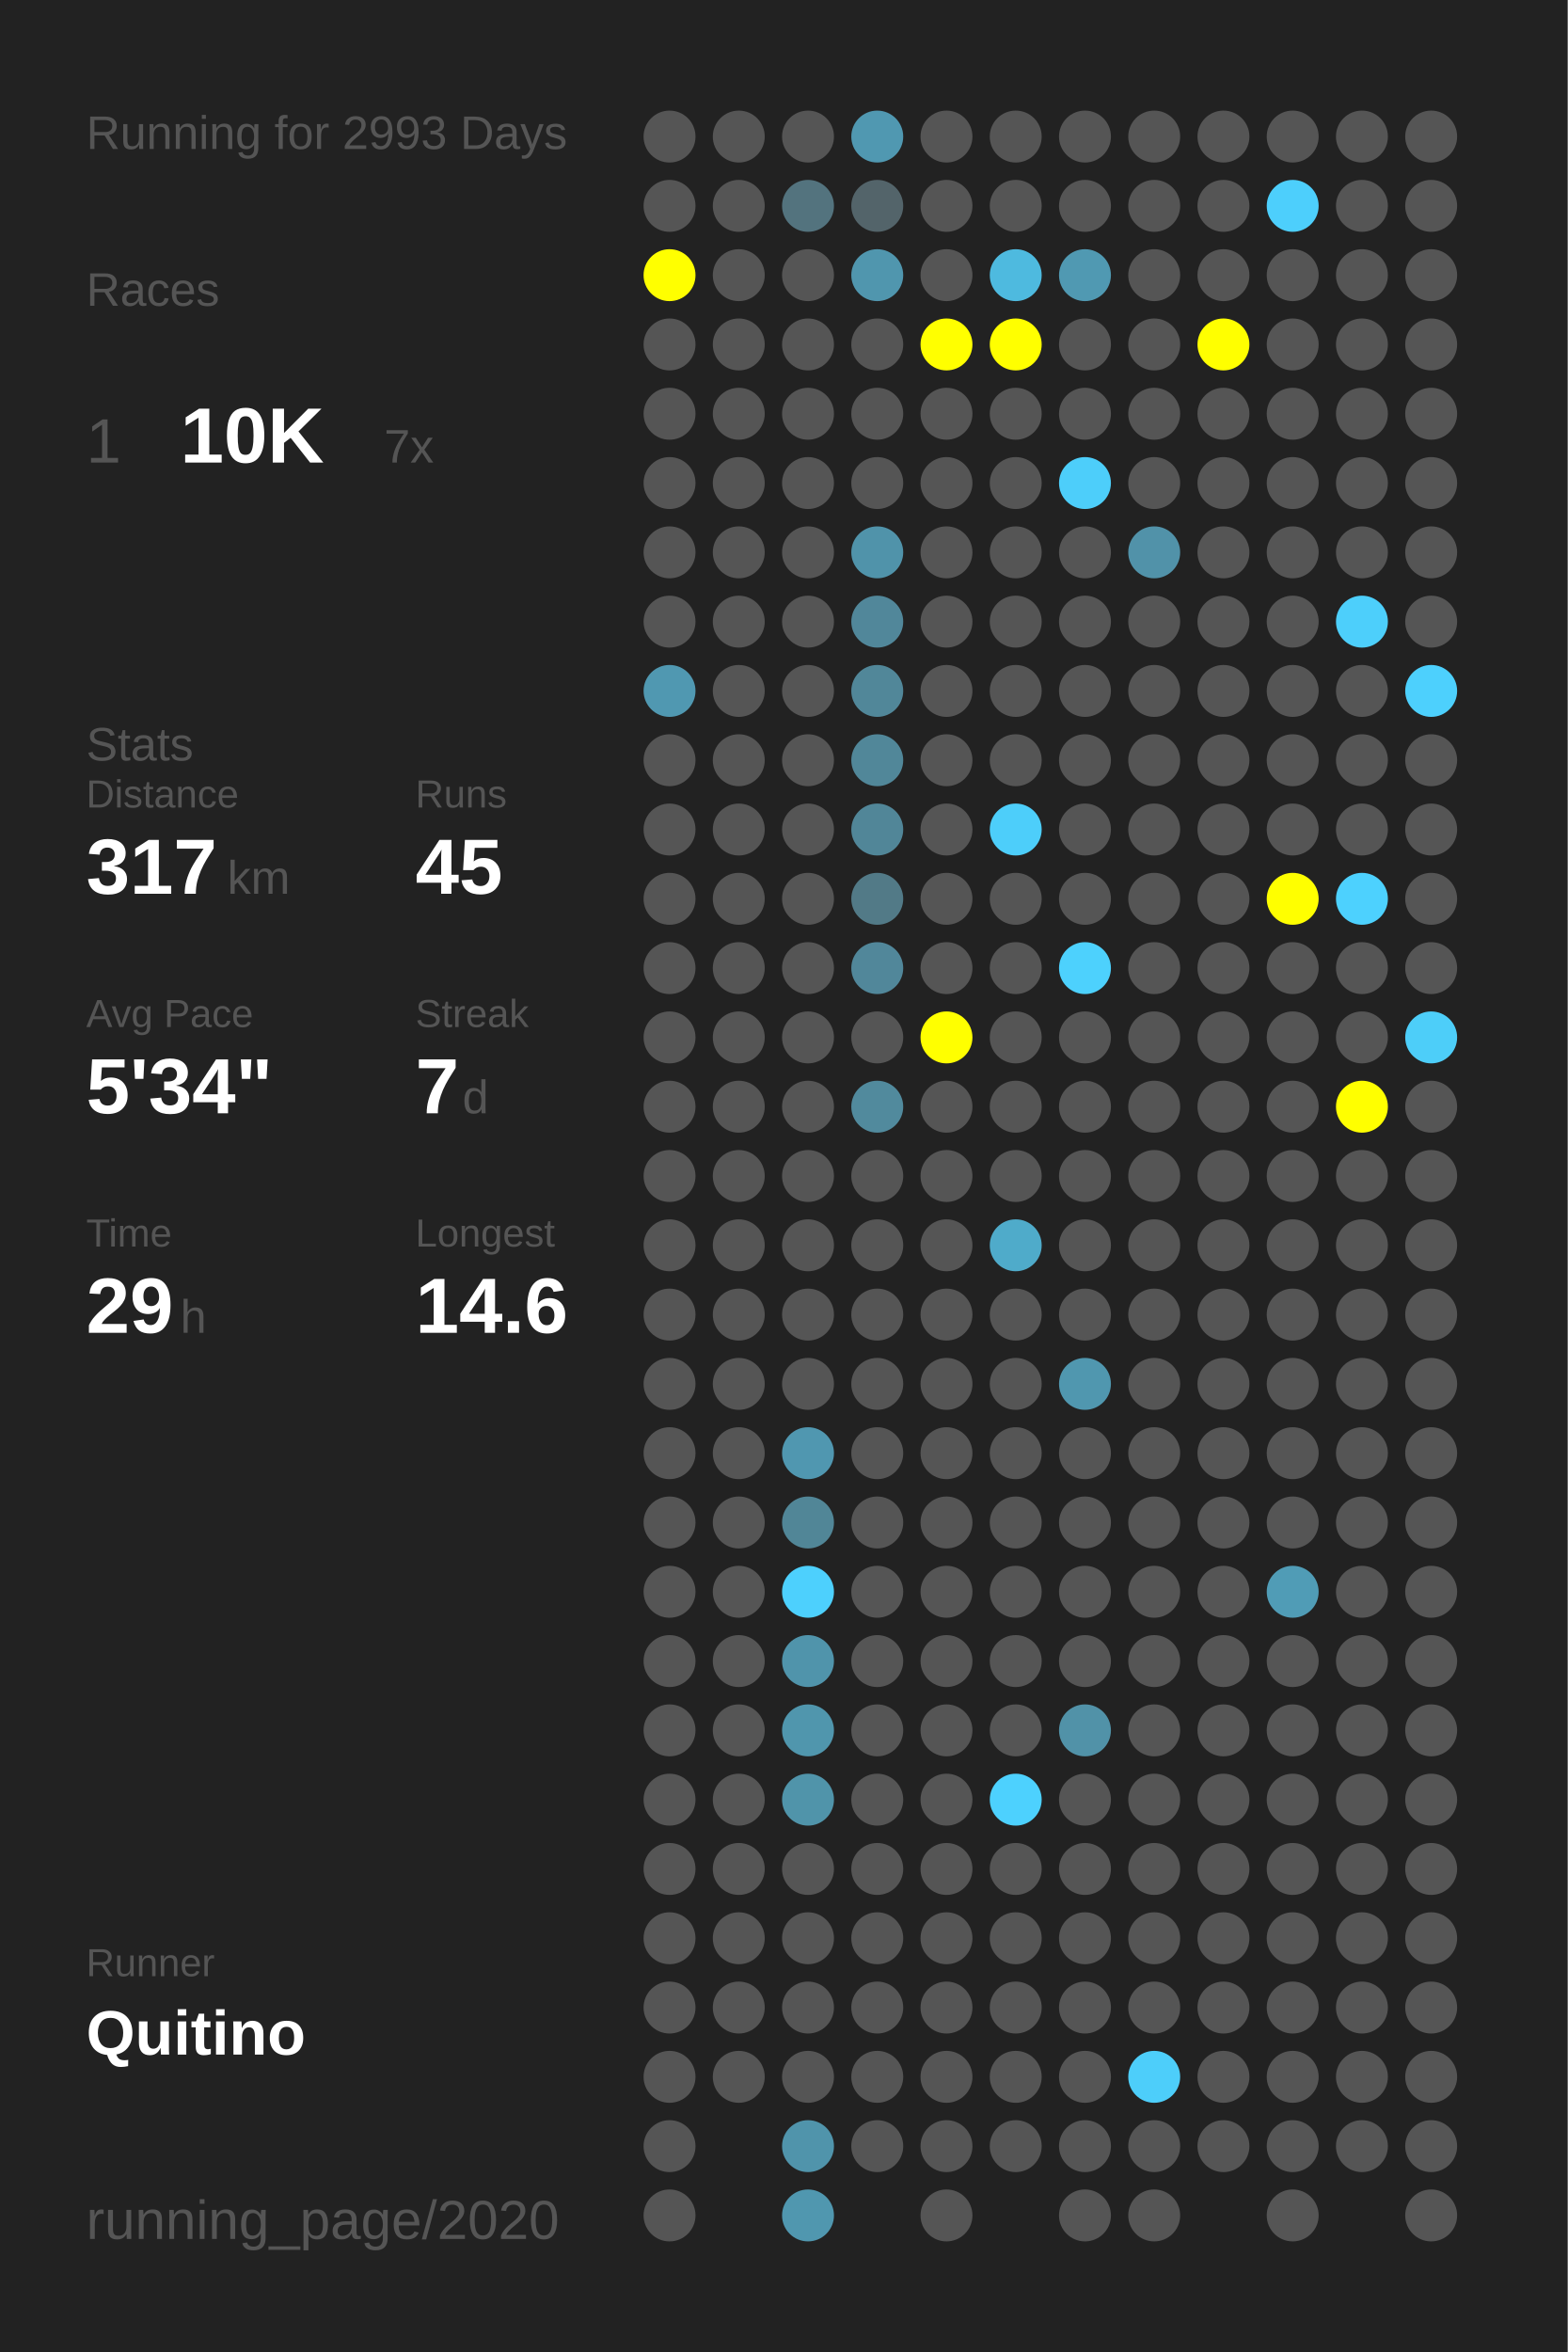
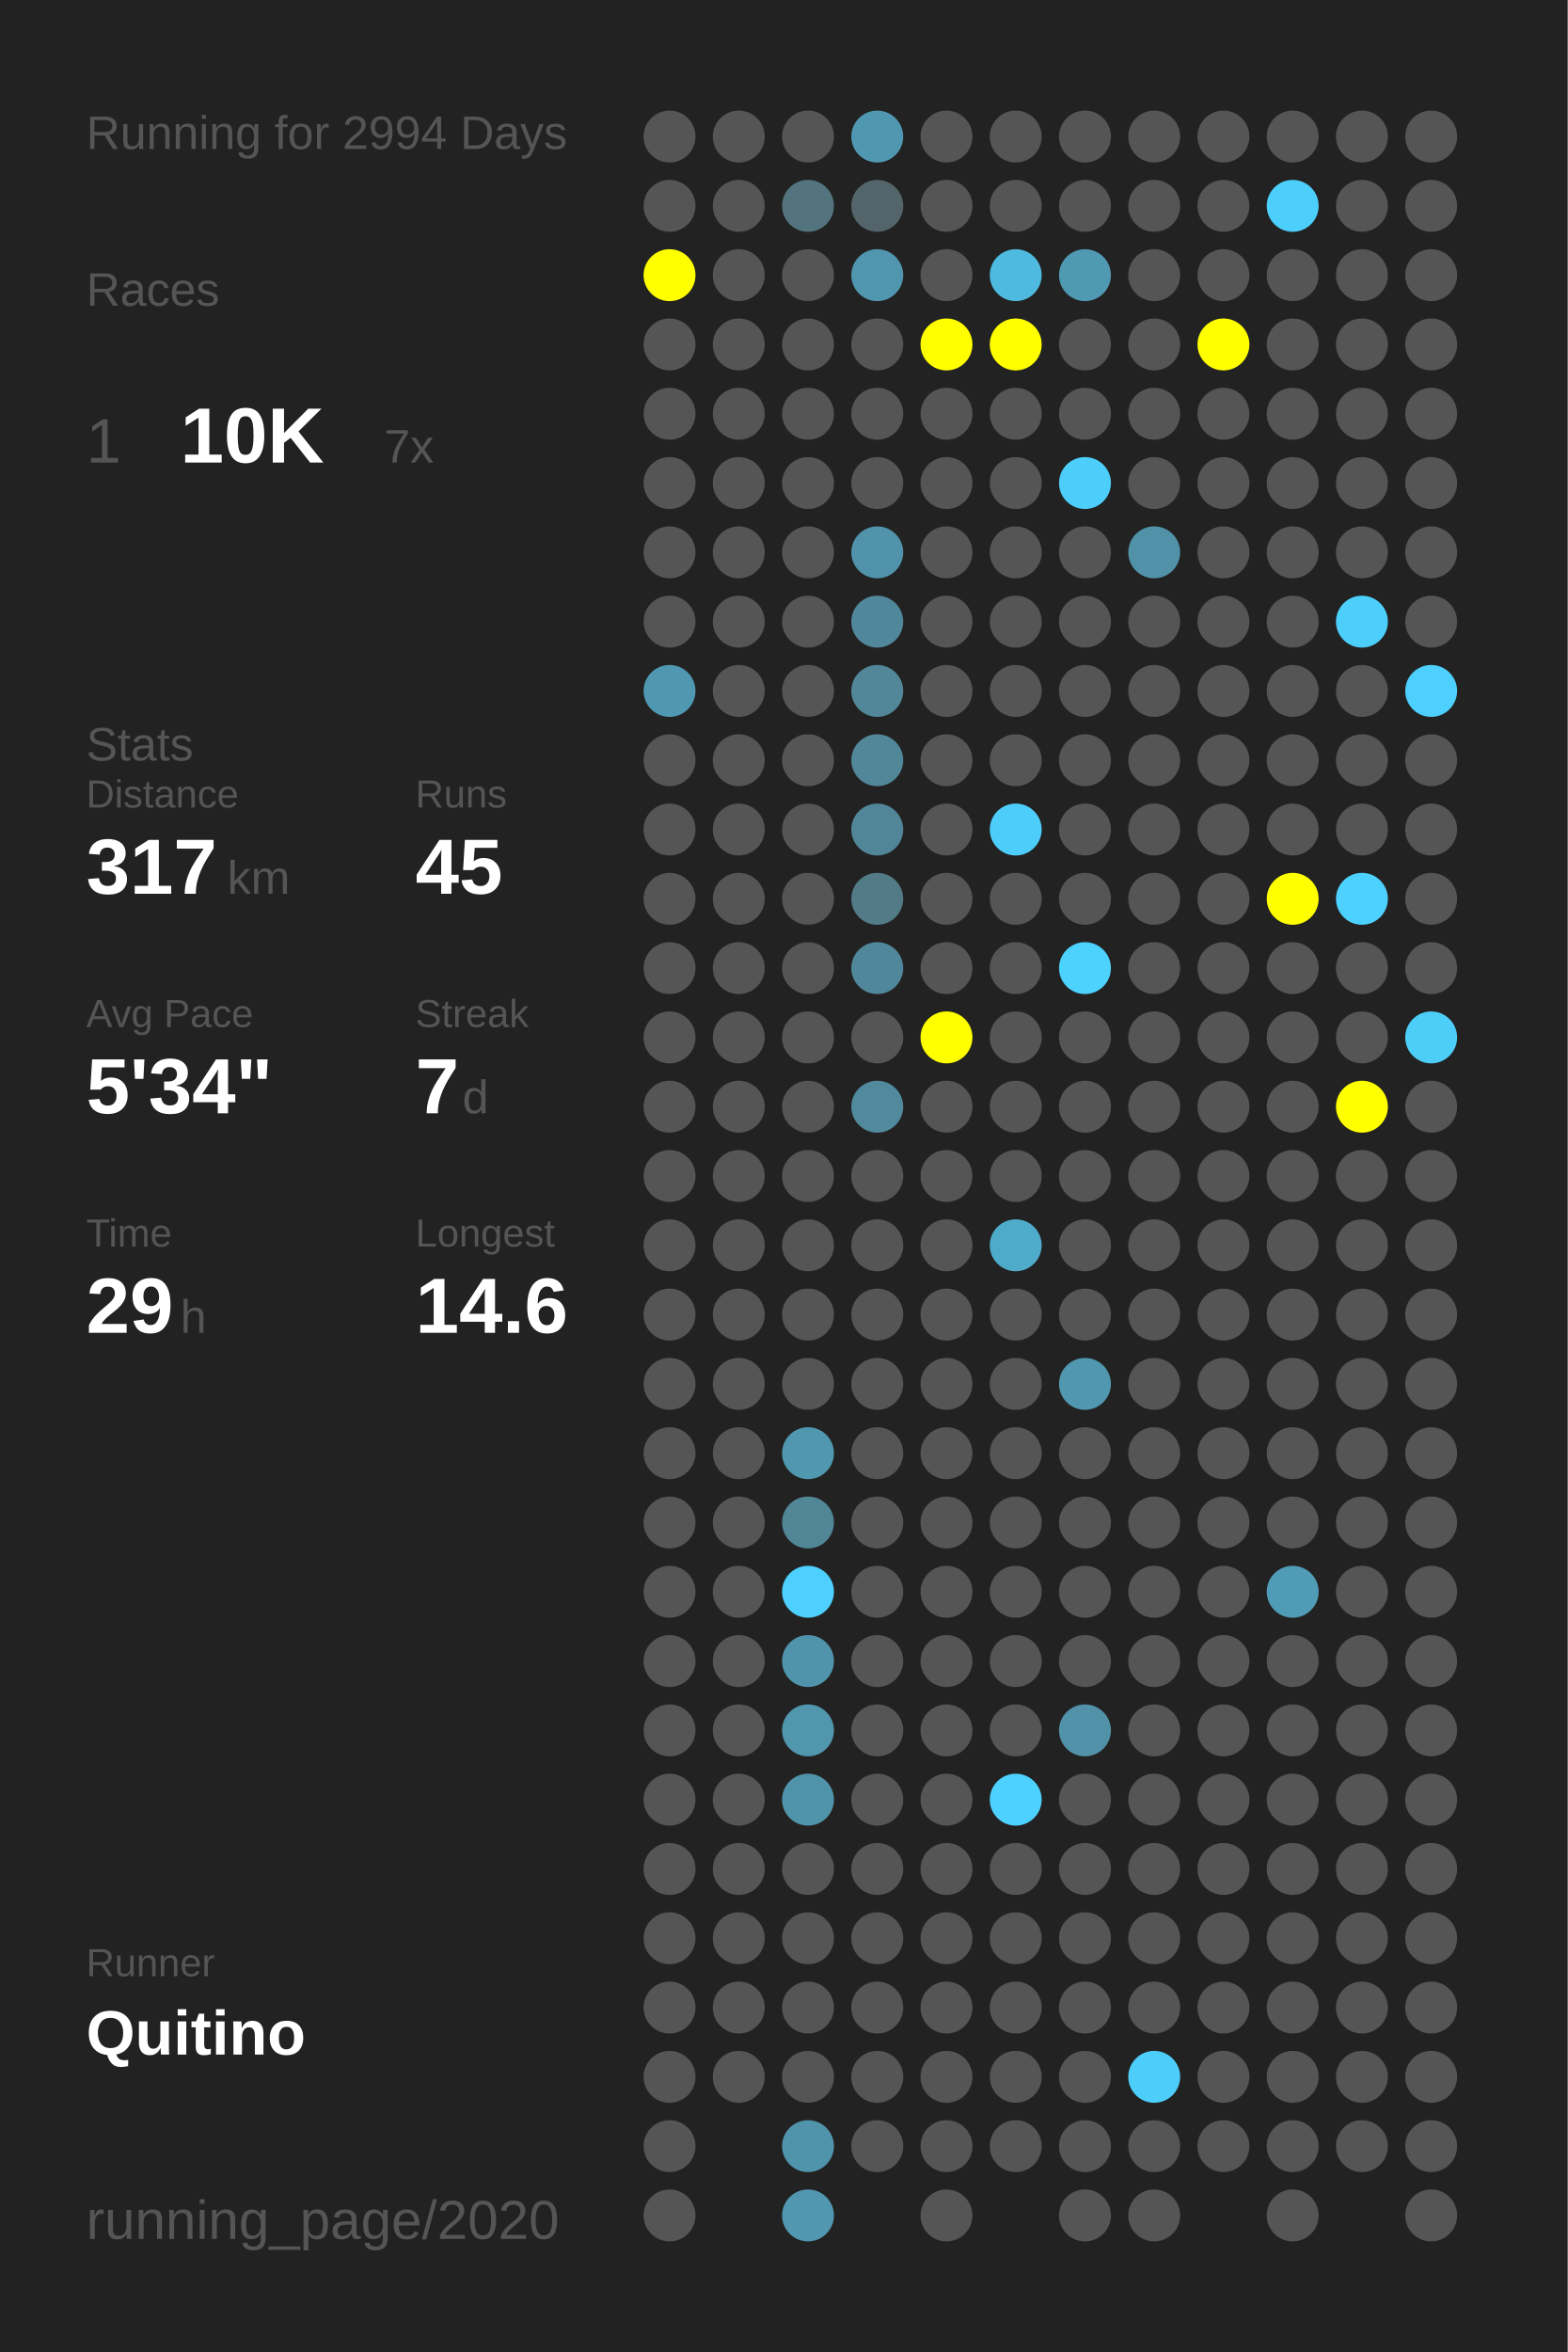
<svg xmlns="http://www.w3.org/2000/svg" baseProfile="full" height="300mm" version="1.1" viewBox="0,0,200,300" width="200mm">
  <defs />
  <rect fill="#222222" height="300" width="200" x="0" y="0" />
-   <text fill="#555555" style="font-size:6px; font-family:Arial;" x="11" y="19">Running for 2993 Days</text>
+   <text fill="#555555" style="font-size:6px; font-family:Arial;" x="11" y="19">Running for 2994 Days</text>
  <text fill="#555555" style="font-size:6px; font-family:Arial;" x="11" y="39">Races</text>
  <text fill="#555555" style="font-size:8px; font-family:Arial;" x="11" y="59">1</text>
  <text fill="#FFFFFF" style="font-size:10px; font-family:Arial; font-weight:bold;" x="23" y="59">10K</text>
  <text fill="#555555" style="font-size:6px; font-family:Arial;" x="49" y="59">7x</text>
  <text fill="#555555" style="font-size:6px; font-family:Arial;" x="11" y="97">Stats</text>
  <text fill="#555555" style="font-size:5px; font-family:Arial;" x="11" y="103">Distance</text>
  <text fill="#FFFFFF" style="font-size:10px; font-family:Arial; font-weight:bold;" x="11" y="114">317</text>
  <text fill="#555555" style="font-size:6px; font-family:Arial;" x="29" y="114">km</text>
  <text fill="#555555" style="font-size:5px; font-family:Arial;" x="53" y="103">Runs</text>
  <text fill="#FFFFFF" style="font-size:10px; font-family:Arial; font-weight:bold;" x="53" y="114">45</text>
  <text fill="#555555" style="font-size:5px; font-family:Arial;" x="11" y="131">Avg Pace</text>
  <text fill="#FFFFFF" style="font-size:10px; font-family:Arial; font-weight:bold;" x="11" y="142">5'34"</text>
  <text fill="#555555" style="font-size:5px; font-family:Arial;" x="53" y="131">Streak</text>
  <text fill="#FFFFFF" style="font-size:10px; font-family:Arial; font-weight:bold;" x="53" y="142">7</text>
  <text fill="#555555" style="font-size:6px; font-family:Arial;" x="59" y="142">d</text>
  <text fill="#555555" style="font-size:5px; font-family:Arial;" x="11" y="159">Time</text>
  <text fill="#FFFFFF" style="font-size:10px; font-family:Arial; font-weight:bold;" x="11" y="170">29</text>
  <text fill="#555555" style="font-size:6px; font-family:Arial;" x="23" y="170">h</text>
  <text fill="#555555" style="font-size:5px; font-family:Arial;" x="53" y="159">Longest</text>
  <text fill="#FFFFFF" style="font-size:10px; font-family:Arial; font-weight:bold;" x="53" y="170">14.6</text>
  <text fill="#555555" style="font-size:5px; font-family:Arial;" x="11" y="252.065">Runner</text>
  <text fill="#FFFFFF" style="font-size:8px; font-family:Arial; font-weight:bold;" x="11" y="262.065">Quitino</text>
  <text fill="#555555" style="font-size:7px; font-family:Arial;" x="11" y="285.581">running_page/2020</text>
  <circle cx="85.417" cy="17.419" fill="#555555" r="3.312" />
  <circle cx="85.417" cy="26.258" fill="#555555" r="3.312" />
  <circle cx="85.417" cy="35.097" fill="#FFFF00" r="3.312" />
  <circle cx="85.417" cy="43.935" fill="#555555" r="3.312" />
  <circle cx="85.417" cy="52.774" fill="#555555" r="3.312" />
  <circle cx="85.417" cy="61.613" fill="#555555" r="3.312" />
  <circle cx="85.417" cy="70.452" fill="#555555" r="3.312" />
  <circle cx="85.417" cy="79.29" fill="#555555" r="3.312" />
  <circle cx="85.417" cy="88.129" fill="#5098b1" r="3.312" />
  <circle cx="85.417" cy="96.968" fill="#555555" r="3.312" />
  <circle cx="85.417" cy="105.806" fill="#555555" r="3.312" />
  <circle cx="85.417" cy="114.645" fill="#555555" r="3.312" />
  <circle cx="85.417" cy="123.484" fill="#555555" r="3.312" />
  <circle cx="85.417" cy="132.323" fill="#555555" r="3.312" />
  <circle cx="85.417" cy="141.161" fill="#555555" r="3.312" />
  <circle cx="85.417" cy="150" fill="#555555" r="3.312" />
  <circle cx="85.417" cy="158.839" fill="#555555" r="3.312" />
  <circle cx="85.417" cy="167.677" fill="#555555" r="3.312" />
  <circle cx="85.417" cy="176.516" fill="#555555" r="3.312" />
  <circle cx="85.417" cy="185.355" fill="#555555" r="3.312" />
  <circle cx="85.417" cy="194.194" fill="#555555" r="3.312" />
  <circle cx="85.417" cy="203.032" fill="#555555" r="3.312" />
  <circle cx="85.417" cy="211.871" fill="#555555" r="3.312" />
  <circle cx="85.417" cy="220.71" fill="#555555" r="3.312" />
  <circle cx="85.417" cy="229.548" fill="#555555" r="3.312" />
  <circle cx="85.417" cy="238.387" fill="#555555" r="3.312" />
  <circle cx="85.417" cy="247.226" fill="#555555" r="3.312" />
  <circle cx="85.417" cy="256.065" fill="#555555" r="3.312" />
  <circle cx="85.417" cy="264.903" fill="#555555" r="3.312" />
  <circle cx="85.417" cy="273.742" fill="#555555" r="3.312" />
  <circle cx="85.417" cy="282.581" fill="#555555" r="3.312" />
  <circle cx="94.25" cy="17.419" fill="#555555" r="3.312" />
  <circle cx="94.25" cy="26.258" fill="#555555" r="3.312" />
  <circle cx="94.25" cy="35.097" fill="#555555" r="3.312" />
  <circle cx="94.25" cy="43.935" fill="#555555" r="3.312" />
  <circle cx="94.25" cy="52.774" fill="#555555" r="3.312" />
  <circle cx="94.25" cy="61.613" fill="#555555" r="3.312" />
  <circle cx="94.25" cy="70.452" fill="#555555" r="3.312" />
  <circle cx="94.25" cy="79.29" fill="#555555" r="3.312" />
  <circle cx="94.25" cy="88.129" fill="#555555" r="3.312" />
  <circle cx="94.25" cy="96.968" fill="#555555" r="3.312" />
  <circle cx="94.25" cy="105.806" fill="#555555" r="3.312" />
  <circle cx="94.25" cy="114.645" fill="#555555" r="3.312" />
  <circle cx="94.25" cy="123.484" fill="#555555" r="3.312" />
  <circle cx="94.25" cy="132.323" fill="#555555" r="3.312" />
  <circle cx="94.25" cy="141.161" fill="#555555" r="3.312" />
  <circle cx="94.25" cy="150" fill="#555555" r="3.312" />
  <circle cx="94.25" cy="158.839" fill="#555555" r="3.312" />
  <circle cx="94.25" cy="167.677" fill="#555555" r="3.312" />
  <circle cx="94.25" cy="176.516" fill="#555555" r="3.312" />
  <circle cx="94.25" cy="185.355" fill="#555555" r="3.312" />
  <circle cx="94.25" cy="194.194" fill="#555555" r="3.312" />
  <circle cx="94.25" cy="203.032" fill="#555555" r="3.312" />
  <circle cx="94.25" cy="211.871" fill="#555555" r="3.312" />
  <circle cx="94.25" cy="220.71" fill="#555555" r="3.312" />
  <circle cx="94.25" cy="229.548" fill="#555555" r="3.312" />
  <circle cx="94.25" cy="238.387" fill="#555555" r="3.312" />
  <circle cx="94.25" cy="247.226" fill="#555555" r="3.312" />
  <circle cx="94.25" cy="256.065" fill="#555555" r="3.312" />
  <circle cx="94.25" cy="264.903" fill="#555555" r="3.312" />
  <circle cx="103.083" cy="17.419" fill="#555555" r="3.312" />
  <circle cx="103.083" cy="26.258" fill="#53737e" r="3.312" />
  <circle cx="103.083" cy="35.097" fill="#555555" r="3.312" />
  <circle cx="103.083" cy="43.935" fill="#555555" r="3.312" />
  <circle cx="103.083" cy="52.774" fill="#555555" r="3.312" />
  <circle cx="103.083" cy="61.613" fill="#555555" r="3.312" />
  <circle cx="103.083" cy="70.452" fill="#555555" r="3.312" />
  <circle cx="103.083" cy="79.29" fill="#555555" r="3.312" />
  <circle cx="103.083" cy="88.129" fill="#555555" r="3.312" />
  <circle cx="103.083" cy="96.968" fill="#555555" r="3.312" />
  <circle cx="103.083" cy="105.806" fill="#555555" r="3.312" />
  <circle cx="103.083" cy="114.645" fill="#555555" r="3.312" />
  <circle cx="103.083" cy="123.484" fill="#555555" r="3.312" />
  <circle cx="103.083" cy="132.323" fill="#555555" r="3.312" />
  <circle cx="103.083" cy="141.161" fill="#555555" r="3.312" />
  <circle cx="103.083" cy="150" fill="#555555" r="3.312" />
  <circle cx="103.083" cy="158.839" fill="#555555" r="3.312" />
  <circle cx="103.083" cy="167.677" fill="#555555" r="3.312" />
  <circle cx="103.083" cy="176.516" fill="#555555" r="3.312" />
  <circle cx="103.083" cy="185.355" fill="#5097b0" r="3.312" />
  <circle cx="103.083" cy="194.194" fill="#518697" r="3.312" />
  <circle cx="103.083" cy="203.032" fill="#4dd0fd" r="3.312" />
  <circle cx="103.083" cy="211.871" fill="#5094ab" r="3.312" />
  <circle cx="103.083" cy="220.71" fill="#5096ad" r="3.312" />
  <circle cx="103.083" cy="229.548" fill="#5094aa" r="3.312" />
  <circle cx="103.083" cy="238.387" fill="#555555" r="3.312" />
  <circle cx="103.083" cy="247.226" fill="#555555" r="3.312" />
  <circle cx="103.083" cy="256.065" fill="#555555" r="3.312" />
  <circle cx="103.083" cy="264.903" fill="#555555" r="3.312" />
  <circle cx="103.083" cy="273.742" fill="#5094ab" r="3.312" />
  <circle cx="103.083" cy="282.581" fill="#5097af" r="3.312" />
  <circle cx="111.917" cy="17.419" fill="#5098b1" r="3.312" />
  <circle cx="111.917" cy="26.258" fill="#53646a" r="3.312" />
  <circle cx="111.917" cy="35.097" fill="#5096ae" r="3.312" />
  <circle cx="111.917" cy="43.935" fill="#555555" r="3.312" />
  <circle cx="111.917" cy="52.774" fill="#555555" r="3.312" />
  <circle cx="111.917" cy="61.613" fill="#555555" r="3.312" />
  <circle cx="111.917" cy="70.452" fill="#5093aa" r="3.312" />
  <circle cx="111.917" cy="79.29" fill="#51879a" r="3.312" />
  <circle cx="111.917" cy="88.129" fill="#518799" r="3.312" />
  <circle cx="111.917" cy="96.968" fill="#518799" r="3.312" />
  <circle cx="111.917" cy="105.806" fill="#518698" r="3.312" />
  <circle cx="111.917" cy="114.645" fill="#527a87" r="3.312" />
  <circle cx="111.917" cy="123.484" fill="#51879a" r="3.312" />
  <circle cx="111.917" cy="132.323" fill="#555555" r="3.312" />
  <circle cx="111.917" cy="141.161" fill="#518a9d" r="3.312" />
  <circle cx="111.917" cy="150" fill="#555555" r="3.312" />
  <circle cx="111.917" cy="158.839" fill="#555555" r="3.312" />
  <circle cx="111.917" cy="167.677" fill="#555555" r="3.312" />
  <circle cx="111.917" cy="176.516" fill="#555555" r="3.312" />
  <circle cx="111.917" cy="185.355" fill="#555555" r="3.312" />
  <circle cx="111.917" cy="194.194" fill="#555555" r="3.312" />
  <circle cx="111.917" cy="203.032" fill="#555555" r="3.312" />
  <circle cx="111.917" cy="211.871" fill="#555555" r="3.312" />
  <circle cx="111.917" cy="220.71" fill="#555555" r="3.312" />
  <circle cx="111.917" cy="229.548" fill="#555555" r="3.312" />
  <circle cx="111.917" cy="238.387" fill="#555555" r="3.312" />
  <circle cx="111.917" cy="247.226" fill="#555555" r="3.312" />
  <circle cx="111.917" cy="256.065" fill="#555555" r="3.312" />
  <circle cx="111.917" cy="264.903" fill="#555555" r="3.312" />
  <circle cx="111.917" cy="273.742" fill="#555555" r="3.312" />
  <circle cx="120.75" cy="17.419" fill="#555555" r="3.312" />
  <circle cx="120.75" cy="26.258" fill="#555555" r="3.312" />
  <circle cx="120.75" cy="35.097" fill="#555555" r="3.312" />
  <circle cx="120.75" cy="43.935" fill="#FFFF00" r="3.312" />
  <circle cx="120.75" cy="52.774" fill="#555555" r="3.312" />
  <circle cx="120.75" cy="61.613" fill="#555555" r="3.312" />
  <circle cx="120.75" cy="70.452" fill="#555555" r="3.312" />
  <circle cx="120.75" cy="79.29" fill="#555555" r="3.312" />
  <circle cx="120.75" cy="88.129" fill="#555555" r="3.312" />
  <circle cx="120.75" cy="96.968" fill="#555555" r="3.312" />
  <circle cx="120.75" cy="105.806" fill="#555555" r="3.312" />
  <circle cx="120.75" cy="114.645" fill="#555555" r="3.312" />
  <circle cx="120.75" cy="123.484" fill="#555555" r="3.312" />
  <circle cx="120.75" cy="132.323" fill="#FFFF00" r="3.312" />
  <circle cx="120.75" cy="141.161" fill="#555555" r="3.312" />
  <circle cx="120.75" cy="150" fill="#555555" r="3.312" />
  <circle cx="120.75" cy="158.839" fill="#555555" r="3.312" />
  <circle cx="120.75" cy="167.677" fill="#555555" r="3.312" />
  <circle cx="120.75" cy="176.516" fill="#555555" r="3.312" />
  <circle cx="120.75" cy="185.355" fill="#555555" r="3.312" />
  <circle cx="120.75" cy="194.194" fill="#555555" r="3.312" />
  <circle cx="120.75" cy="203.032" fill="#555555" r="3.312" />
  <circle cx="120.75" cy="211.871" fill="#555555" r="3.312" />
  <circle cx="120.75" cy="220.71" fill="#555555" r="3.312" />
  <circle cx="120.75" cy="229.548" fill="#555555" r="3.312" />
  <circle cx="120.75" cy="238.387" fill="#555555" r="3.312" />
  <circle cx="120.75" cy="247.226" fill="#555555" r="3.312" />
  <circle cx="120.75" cy="256.065" fill="#555555" r="3.312" />
  <circle cx="120.75" cy="264.903" fill="#555555" r="3.312" />
  <circle cx="120.75" cy="273.742" fill="#555555" r="3.312" />
  <circle cx="120.75" cy="282.581" fill="#555555" r="3.312" />
  <circle cx="129.583" cy="17.419" fill="#555555" r="3.312" />
  <circle cx="129.583" cy="26.258" fill="#555555" r="3.312" />
  <circle cx="129.583" cy="35.097" fill="#4ebadf" r="3.312" />
  <circle cx="129.583" cy="43.935" fill="#FFFF00" r="3.312" />
  <circle cx="129.583" cy="52.774" fill="#555555" r="3.312" />
  <circle cx="129.583" cy="61.613" fill="#555555" r="3.312" />
  <circle cx="129.583" cy="70.452" fill="#555555" r="3.312" />
  <circle cx="129.583" cy="79.29" fill="#555555" r="3.312" />
  <circle cx="129.583" cy="88.129" fill="#555555" r="3.312" />
  <circle cx="129.583" cy="96.968" fill="#555555" r="3.312" />
  <circle cx="129.583" cy="105.806" fill="#4dcefa" r="3.312" />
  <circle cx="129.583" cy="114.645" fill="#555555" r="3.312" />
  <circle cx="129.583" cy="123.484" fill="#555555" r="3.312" />
  <circle cx="129.583" cy="132.323" fill="#555555" r="3.312" />
  <circle cx="129.583" cy="141.161" fill="#555555" r="3.312" />
  <circle cx="129.583" cy="150" fill="#555555" r="3.312" />
  <circle cx="129.583" cy="158.839" fill="#4fabca" r="3.312" />
  <circle cx="129.583" cy="167.677" fill="#555555" r="3.312" />
  <circle cx="129.583" cy="176.516" fill="#555555" r="3.312" />
  <circle cx="129.583" cy="185.355" fill="#555555" r="3.312" />
  <circle cx="129.583" cy="194.194" fill="#555555" r="3.312" />
  <circle cx="129.583" cy="203.032" fill="#555555" r="3.312" />
  <circle cx="129.583" cy="211.871" fill="#555555" r="3.312" />
  <circle cx="129.583" cy="220.71" fill="#555555" r="3.312" />
  <circle cx="129.583" cy="229.548" fill="#4dd1fe" r="3.312" />
  <circle cx="129.583" cy="238.387" fill="#555555" r="3.312" />
  <circle cx="129.583" cy="247.226" fill="#555555" r="3.312" />
  <circle cx="129.583" cy="256.065" fill="#555555" r="3.312" />
  <circle cx="129.583" cy="264.903" fill="#555555" r="3.312" />
  <circle cx="129.583" cy="273.742" fill="#555555" r="3.312" />
  <circle cx="138.417" cy="17.419" fill="#555555" r="3.312" />
  <circle cx="138.417" cy="26.258" fill="#555555" r="3.312" />
  <circle cx="138.417" cy="35.097" fill="#5099b2" r="3.312" />
  <circle cx="138.417" cy="43.935" fill="#555555" r="3.312" />
  <circle cx="138.417" cy="52.774" fill="#555555" r="3.312" />
  <circle cx="138.417" cy="61.613" fill="#4dcefa" r="3.312" />
  <circle cx="138.417" cy="70.452" fill="#555555" r="3.312" />
  <circle cx="138.417" cy="79.29" fill="#555555" r="3.312" />
  <circle cx="138.417" cy="88.129" fill="#555555" r="3.312" />
  <circle cx="138.417" cy="96.968" fill="#555555" r="3.312" />
  <circle cx="138.417" cy="105.806" fill="#555555" r="3.312" />
  <circle cx="138.417" cy="114.645" fill="#555555" r="3.312" />
  <circle cx="138.417" cy="123.484" fill="#4dd1fd" r="3.312" />
  <circle cx="138.417" cy="132.323" fill="#555555" r="3.312" />
  <circle cx="138.417" cy="141.161" fill="#555555" r="3.312" />
  <circle cx="138.417" cy="150" fill="#555555" r="3.312" />
  <circle cx="138.417" cy="158.839" fill="#555555" r="3.312" />
  <circle cx="138.417" cy="167.677" fill="#555555" r="3.312" />
  <circle cx="138.417" cy="176.516" fill="#5097af" r="3.312" />
  <circle cx="138.417" cy="185.355" fill="#555555" r="3.312" />
  <circle cx="138.417" cy="194.194" fill="#555555" r="3.312" />
  <circle cx="138.417" cy="203.032" fill="#555555" r="3.312" />
  <circle cx="138.417" cy="211.871" fill="#555555" r="3.312" />
  <circle cx="138.417" cy="220.71" fill="#5192a8" r="3.312" />
  <circle cx="138.417" cy="229.548" fill="#555555" r="3.312" />
  <circle cx="138.417" cy="238.387" fill="#555555" r="3.312" />
  <circle cx="138.417" cy="247.226" fill="#555555" r="3.312" />
  <circle cx="138.417" cy="256.065" fill="#555555" r="3.312" />
  <circle cx="138.417" cy="264.903" fill="#555555" r="3.312" />
  <circle cx="138.417" cy="273.742" fill="#555555" r="3.312" />
  <circle cx="138.417" cy="282.581" fill="#555555" r="3.312" />
  <circle cx="147.25" cy="17.419" fill="#555555" r="3.312" />
  <circle cx="147.25" cy="26.258" fill="#555555" r="3.312" />
  <circle cx="147.25" cy="35.097" fill="#555555" r="3.312" />
  <circle cx="147.25" cy="43.935" fill="#555555" r="3.312" />
  <circle cx="147.25" cy="52.774" fill="#555555" r="3.312" />
  <circle cx="147.25" cy="61.613" fill="#555555" r="3.312" />
  <circle cx="147.25" cy="70.452" fill="#5192a9" r="3.312" />
  <circle cx="147.25" cy="79.29" fill="#555555" r="3.312" />
  <circle cx="147.25" cy="88.129" fill="#555555" r="3.312" />
  <circle cx="147.25" cy="96.968" fill="#555555" r="3.312" />
  <circle cx="147.25" cy="105.806" fill="#555555" r="3.312" />
  <circle cx="147.25" cy="114.645" fill="#555555" r="3.312" />
  <circle cx="147.25" cy="123.484" fill="#555555" r="3.312" />
  <circle cx="147.25" cy="132.323" fill="#555555" r="3.312" />
  <circle cx="147.25" cy="141.161" fill="#555555" r="3.312" />
  <circle cx="147.25" cy="150" fill="#555555" r="3.312" />
  <circle cx="147.25" cy="158.839" fill="#555555" r="3.312" />
  <circle cx="147.25" cy="167.677" fill="#555555" r="3.312" />
  <circle cx="147.25" cy="176.516" fill="#555555" r="3.312" />
  <circle cx="147.25" cy="185.355" fill="#555555" r="3.312" />
  <circle cx="147.25" cy="194.194" fill="#555555" r="3.312" />
  <circle cx="147.25" cy="203.032" fill="#555555" r="3.312" />
  <circle cx="147.25" cy="211.871" fill="#555555" r="3.312" />
  <circle cx="147.25" cy="220.71" fill="#555555" r="3.312" />
  <circle cx="147.25" cy="229.548" fill="#555555" r="3.312" />
  <circle cx="147.25" cy="238.387" fill="#555555" r="3.312" />
  <circle cx="147.25" cy="247.226" fill="#555555" r="3.312" />
  <circle cx="147.25" cy="256.065" fill="#555555" r="3.312" />
  <circle cx="147.25" cy="264.903" fill="#4dcefa" r="3.312" />
  <circle cx="147.25" cy="273.742" fill="#555555" r="3.312" />
  <circle cx="147.25" cy="282.581" fill="#555555" r="3.312" />
  <circle cx="156.083" cy="17.419" fill="#555555" r="3.312" />
  <circle cx="156.083" cy="26.258" fill="#555555" r="3.312" />
  <circle cx="156.083" cy="35.097" fill="#555555" r="3.312" />
  <circle cx="156.083" cy="43.935" fill="#FFFF00" r="3.312" />
  <circle cx="156.083" cy="52.774" fill="#555555" r="3.312" />
  <circle cx="156.083" cy="61.613" fill="#555555" r="3.312" />
  <circle cx="156.083" cy="70.452" fill="#555555" r="3.312" />
  <circle cx="156.083" cy="79.29" fill="#555555" r="3.312" />
  <circle cx="156.083" cy="88.129" fill="#555555" r="3.312" />
  <circle cx="156.083" cy="96.968" fill="#555555" r="3.312" />
  <circle cx="156.083" cy="105.806" fill="#555555" r="3.312" />
  <circle cx="156.083" cy="114.645" fill="#555555" r="3.312" />
  <circle cx="156.083" cy="123.484" fill="#555555" r="3.312" />
  <circle cx="156.083" cy="132.323" fill="#555555" r="3.312" />
  <circle cx="156.083" cy="141.161" fill="#555555" r="3.312" />
  <circle cx="156.083" cy="150" fill="#555555" r="3.312" />
  <circle cx="156.083" cy="158.839" fill="#555555" r="3.312" />
  <circle cx="156.083" cy="167.677" fill="#555555" r="3.312" />
  <circle cx="156.083" cy="176.516" fill="#555555" r="3.312" />
  <circle cx="156.083" cy="185.355" fill="#555555" r="3.312" />
  <circle cx="156.083" cy="194.194" fill="#555555" r="3.312" />
  <circle cx="156.083" cy="203.032" fill="#555555" r="3.312" />
  <circle cx="156.083" cy="211.871" fill="#555555" r="3.312" />
  <circle cx="156.083" cy="220.71" fill="#555555" r="3.312" />
  <circle cx="156.083" cy="229.548" fill="#555555" r="3.312" />
  <circle cx="156.083" cy="238.387" fill="#555555" r="3.312" />
  <circle cx="156.083" cy="247.226" fill="#555555" r="3.312" />
  <circle cx="156.083" cy="256.065" fill="#555555" r="3.312" />
  <circle cx="156.083" cy="264.903" fill="#555555" r="3.312" />
  <circle cx="156.083" cy="273.742" fill="#555555" r="3.312" />
  <circle cx="164.917" cy="17.419" fill="#555555" r="3.312" />
  <circle cx="164.917" cy="26.258" fill="#4dcffc" r="3.312" />
  <circle cx="164.917" cy="35.097" fill="#555555" r="3.312" />
  <circle cx="164.917" cy="43.935" fill="#555555" r="3.312" />
  <circle cx="164.917" cy="52.774" fill="#555555" r="3.312" />
  <circle cx="164.917" cy="61.613" fill="#555555" r="3.312" />
  <circle cx="164.917" cy="70.452" fill="#555555" r="3.312" />
  <circle cx="164.917" cy="79.29" fill="#555555" r="3.312" />
  <circle cx="164.917" cy="88.129" fill="#555555" r="3.312" />
  <circle cx="164.917" cy="96.968" fill="#555555" r="3.312" />
  <circle cx="164.917" cy="105.806" fill="#555555" r="3.312" />
  <circle cx="164.917" cy="114.645" fill="#FFFF00" r="3.312" />
  <circle cx="164.917" cy="123.484" fill="#555555" r="3.312" />
  <circle cx="164.917" cy="132.323" fill="#555555" r="3.312" />
  <circle cx="164.917" cy="141.161" fill="#555555" r="3.312" />
  <circle cx="164.917" cy="150" fill="#555555" r="3.312" />
  <circle cx="164.917" cy="158.839" fill="#555555" r="3.312" />
  <circle cx="164.917" cy="167.677" fill="#555555" r="3.312" />
  <circle cx="164.917" cy="176.516" fill="#555555" r="3.312" />
  <circle cx="164.917" cy="185.355" fill="#555555" r="3.312" />
  <circle cx="164.917" cy="194.194" fill="#555555" r="3.312" />
  <circle cx="164.917" cy="203.032" fill="#509cb6" r="3.312" />
  <circle cx="164.917" cy="211.871" fill="#555555" r="3.312" />
  <circle cx="164.917" cy="220.71" fill="#555555" r="3.312" />
  <circle cx="164.917" cy="229.548" fill="#555555" r="3.312" />
  <circle cx="164.917" cy="238.387" fill="#555555" r="3.312" />
  <circle cx="164.917" cy="247.226" fill="#555555" r="3.312" />
  <circle cx="164.917" cy="256.065" fill="#555555" r="3.312" />
  <circle cx="164.917" cy="264.903" fill="#555555" r="3.312" />
  <circle cx="164.917" cy="273.742" fill="#555555" r="3.312" />
  <circle cx="164.917" cy="282.581" fill="#555555" r="3.312" />
  <circle cx="173.75" cy="17.419" fill="#555555" r="3.312" />
  <circle cx="173.75" cy="26.258" fill="#555555" r="3.312" />
  <circle cx="173.75" cy="35.097" fill="#555555" r="3.312" />
  <circle cx="173.75" cy="43.935" fill="#555555" r="3.312" />
  <circle cx="173.75" cy="52.774" fill="#555555" r="3.312" />
  <circle cx="173.75" cy="61.613" fill="#555555" r="3.312" />
  <circle cx="173.75" cy="70.452" fill="#555555" r="3.312" />
  <circle cx="173.75" cy="79.29" fill="#4dcffb" r="3.312" />
  <circle cx="173.75" cy="88.129" fill="#555555" r="3.312" />
  <circle cx="173.75" cy="96.968" fill="#555555" r="3.312" />
  <circle cx="173.75" cy="105.806" fill="#555555" r="3.312" />
  <circle cx="173.75" cy="114.645" fill="#4dd1fe" r="3.312" />
  <circle cx="173.75" cy="123.484" fill="#555555" r="3.312" />
  <circle cx="173.75" cy="132.323" fill="#555555" r="3.312" />
  <circle cx="173.75" cy="141.161" fill="#FFFF00" r="3.312" />
  <circle cx="173.75" cy="150" fill="#555555" r="3.312" />
  <circle cx="173.75" cy="158.839" fill="#555555" r="3.312" />
  <circle cx="173.75" cy="167.677" fill="#555555" r="3.312" />
  <circle cx="173.75" cy="176.516" fill="#555555" r="3.312" />
  <circle cx="173.75" cy="185.355" fill="#555555" r="3.312" />
  <circle cx="173.75" cy="194.194" fill="#555555" r="3.312" />
  <circle cx="173.75" cy="203.032" fill="#555555" r="3.312" />
  <circle cx="173.75" cy="211.871" fill="#555555" r="3.312" />
  <circle cx="173.75" cy="220.71" fill="#555555" r="3.312" />
  <circle cx="173.75" cy="229.548" fill="#555555" r="3.312" />
  <circle cx="173.75" cy="238.387" fill="#555555" r="3.312" />
  <circle cx="173.75" cy="247.226" fill="#555555" r="3.312" />
  <circle cx="173.75" cy="256.065" fill="#555555" r="3.312" />
  <circle cx="173.75" cy="264.903" fill="#555555" r="3.312" />
  <circle cx="173.75" cy="273.742" fill="#555555" r="3.312" />
  <circle cx="182.583" cy="17.419" fill="#555555" r="3.312" />
  <circle cx="182.583" cy="26.258" fill="#555555" r="3.312" />
  <circle cx="182.583" cy="35.097" fill="#555555" r="3.312" />
  <circle cx="182.583" cy="43.935" fill="#555555" r="3.312" />
  <circle cx="182.583" cy="52.774" fill="#555555" r="3.312" />
  <circle cx="182.583" cy="61.613" fill="#555555" r="3.312" />
  <circle cx="182.583" cy="70.452" fill="#555555" r="3.312" />
  <circle cx="182.583" cy="79.29" fill="#555555" r="3.312" />
  <circle cx="182.583" cy="88.129" fill="#4dd0fd" r="3.312" />
  <circle cx="182.583" cy="96.968" fill="#555555" r="3.312" />
  <circle cx="182.583" cy="105.806" fill="#555555" r="3.312" />
  <circle cx="182.583" cy="114.645" fill="#555555" r="3.312" />
  <circle cx="182.583" cy="123.484" fill="#555555" r="3.312" />
  <circle cx="182.583" cy="132.323" fill="#4dcef9" r="3.312" />
  <circle cx="182.583" cy="141.161" fill="#555555" r="3.312" />
  <circle cx="182.583" cy="150" fill="#555555" r="3.312" />
  <circle cx="182.583" cy="158.839" fill="#555555" r="3.312" />
  <circle cx="182.583" cy="167.677" fill="#555555" r="3.312" />
  <circle cx="182.583" cy="176.516" fill="#555555" r="3.312" />
  <circle cx="182.583" cy="185.355" fill="#555555" r="3.312" />
  <circle cx="182.583" cy="194.194" fill="#555555" r="3.312" />
  <circle cx="182.583" cy="203.032" fill="#555555" r="3.312" />
  <circle cx="182.583" cy="211.871" fill="#555555" r="3.312" />
  <circle cx="182.583" cy="220.71" fill="#555555" r="3.312" />
  <circle cx="182.583" cy="229.548" fill="#555555" r="3.312" />
  <circle cx="182.583" cy="238.387" fill="#555555" r="3.312" />
  <circle cx="182.583" cy="247.226" fill="#555555" r="3.312" />
  <circle cx="182.583" cy="256.065" fill="#555555" r="3.312" />
  <circle cx="182.583" cy="264.903" fill="#555555" r="3.312" />
  <circle cx="182.583" cy="273.742" fill="#555555" r="3.312" />
  <circle cx="182.583" cy="282.581" fill="#555555" r="3.312" />
</svg>
